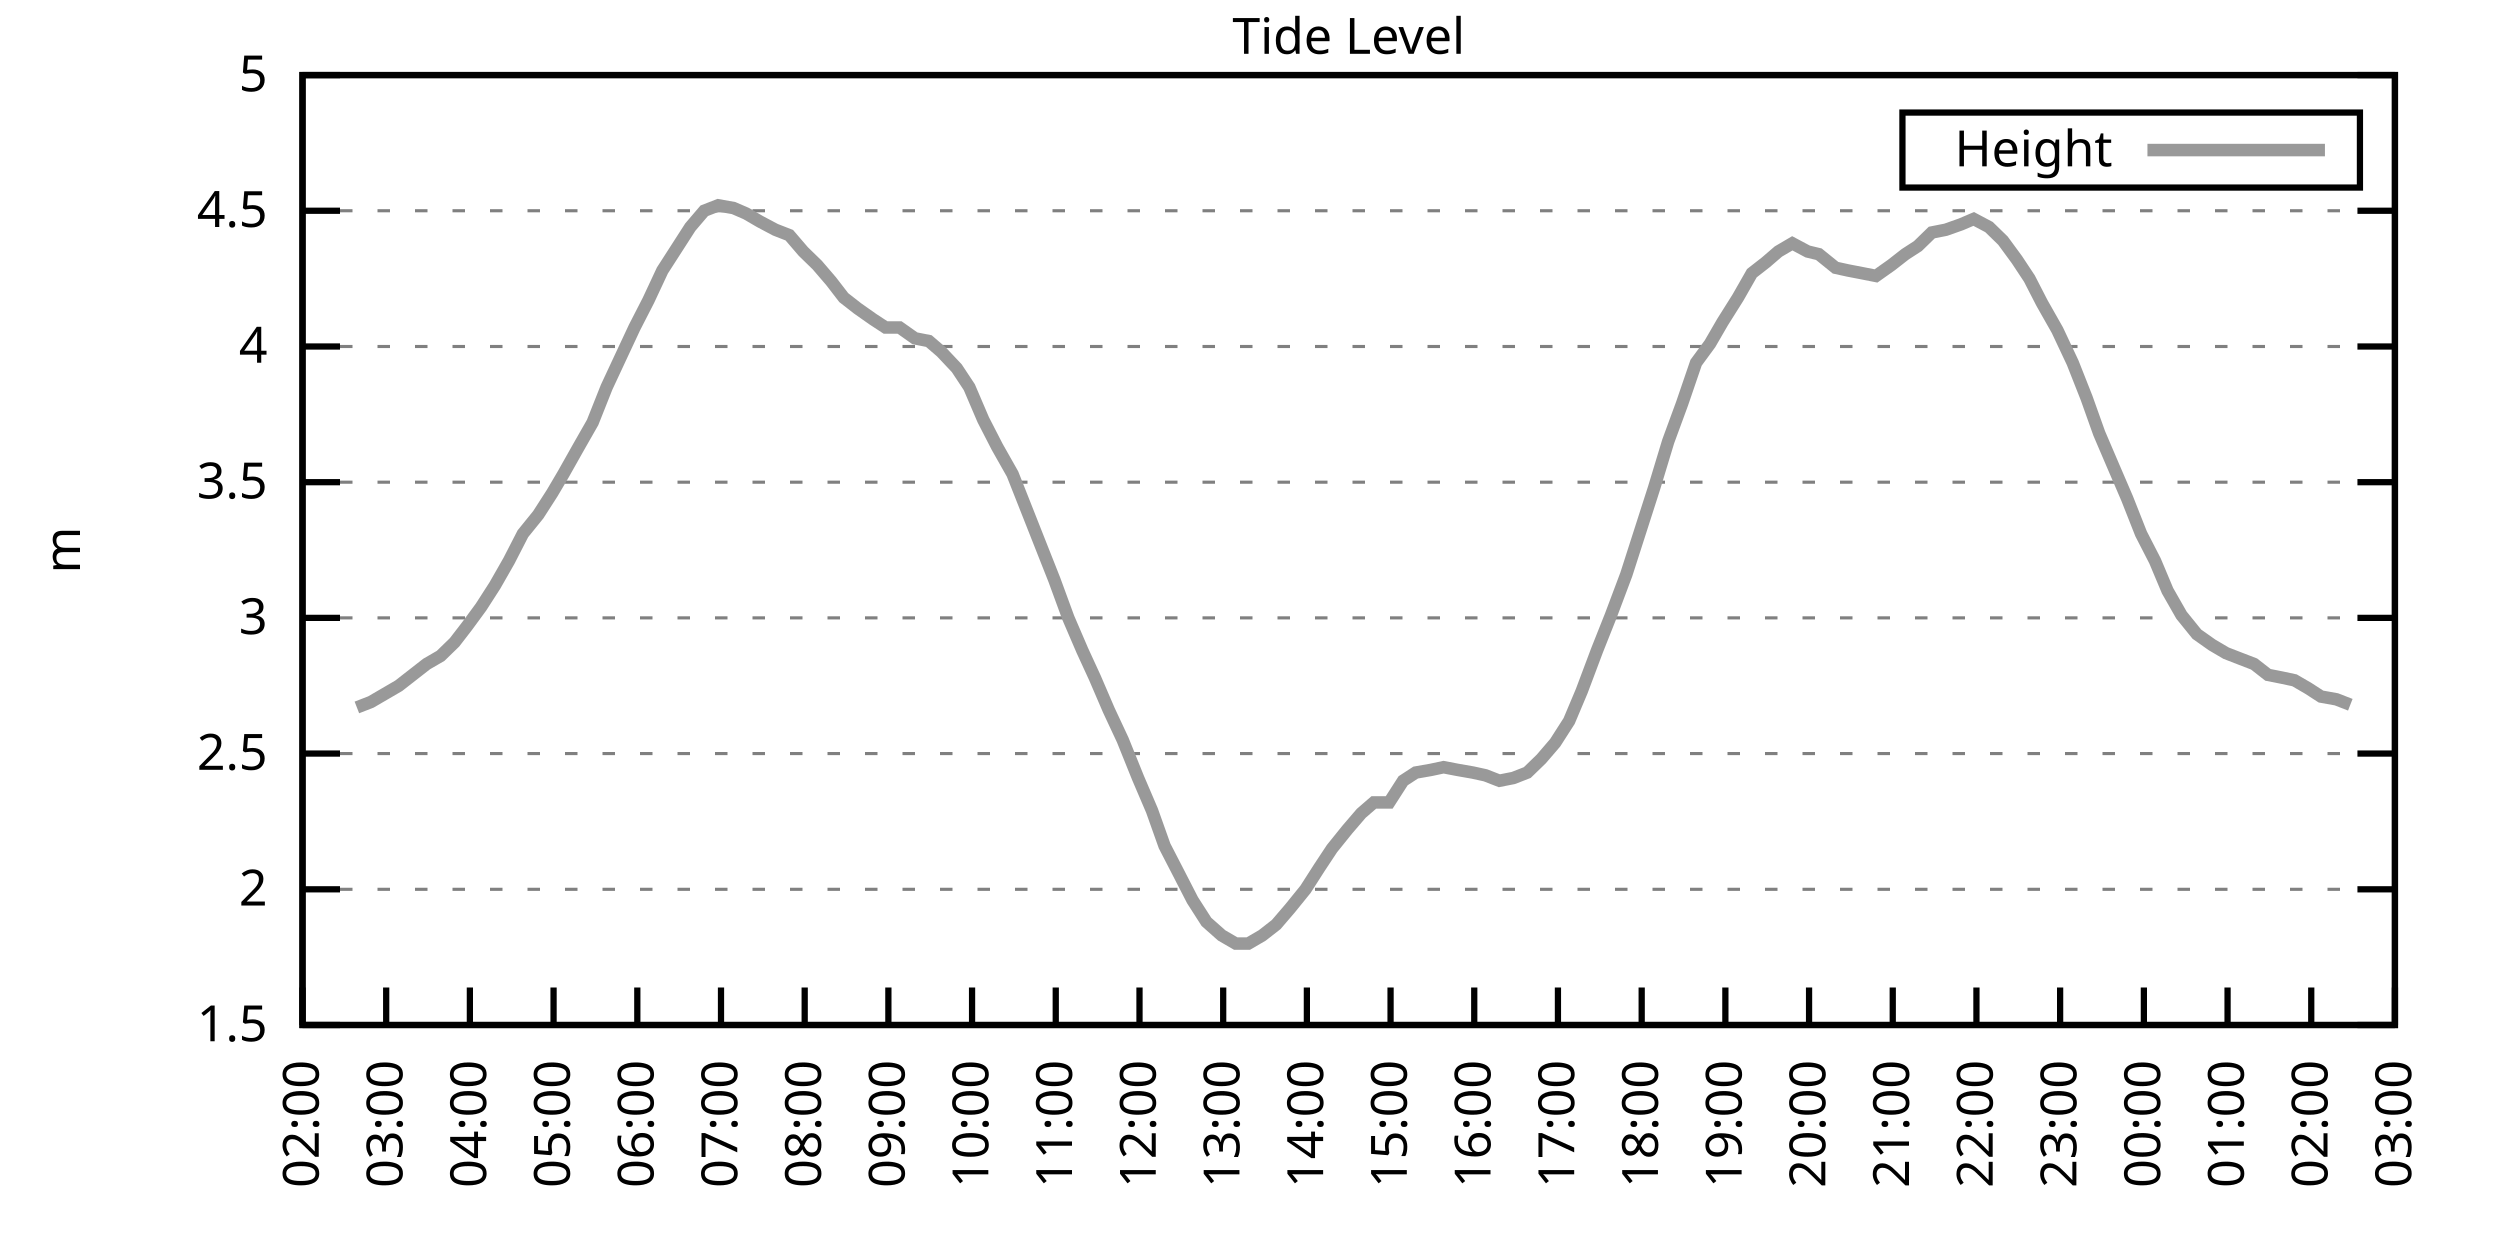
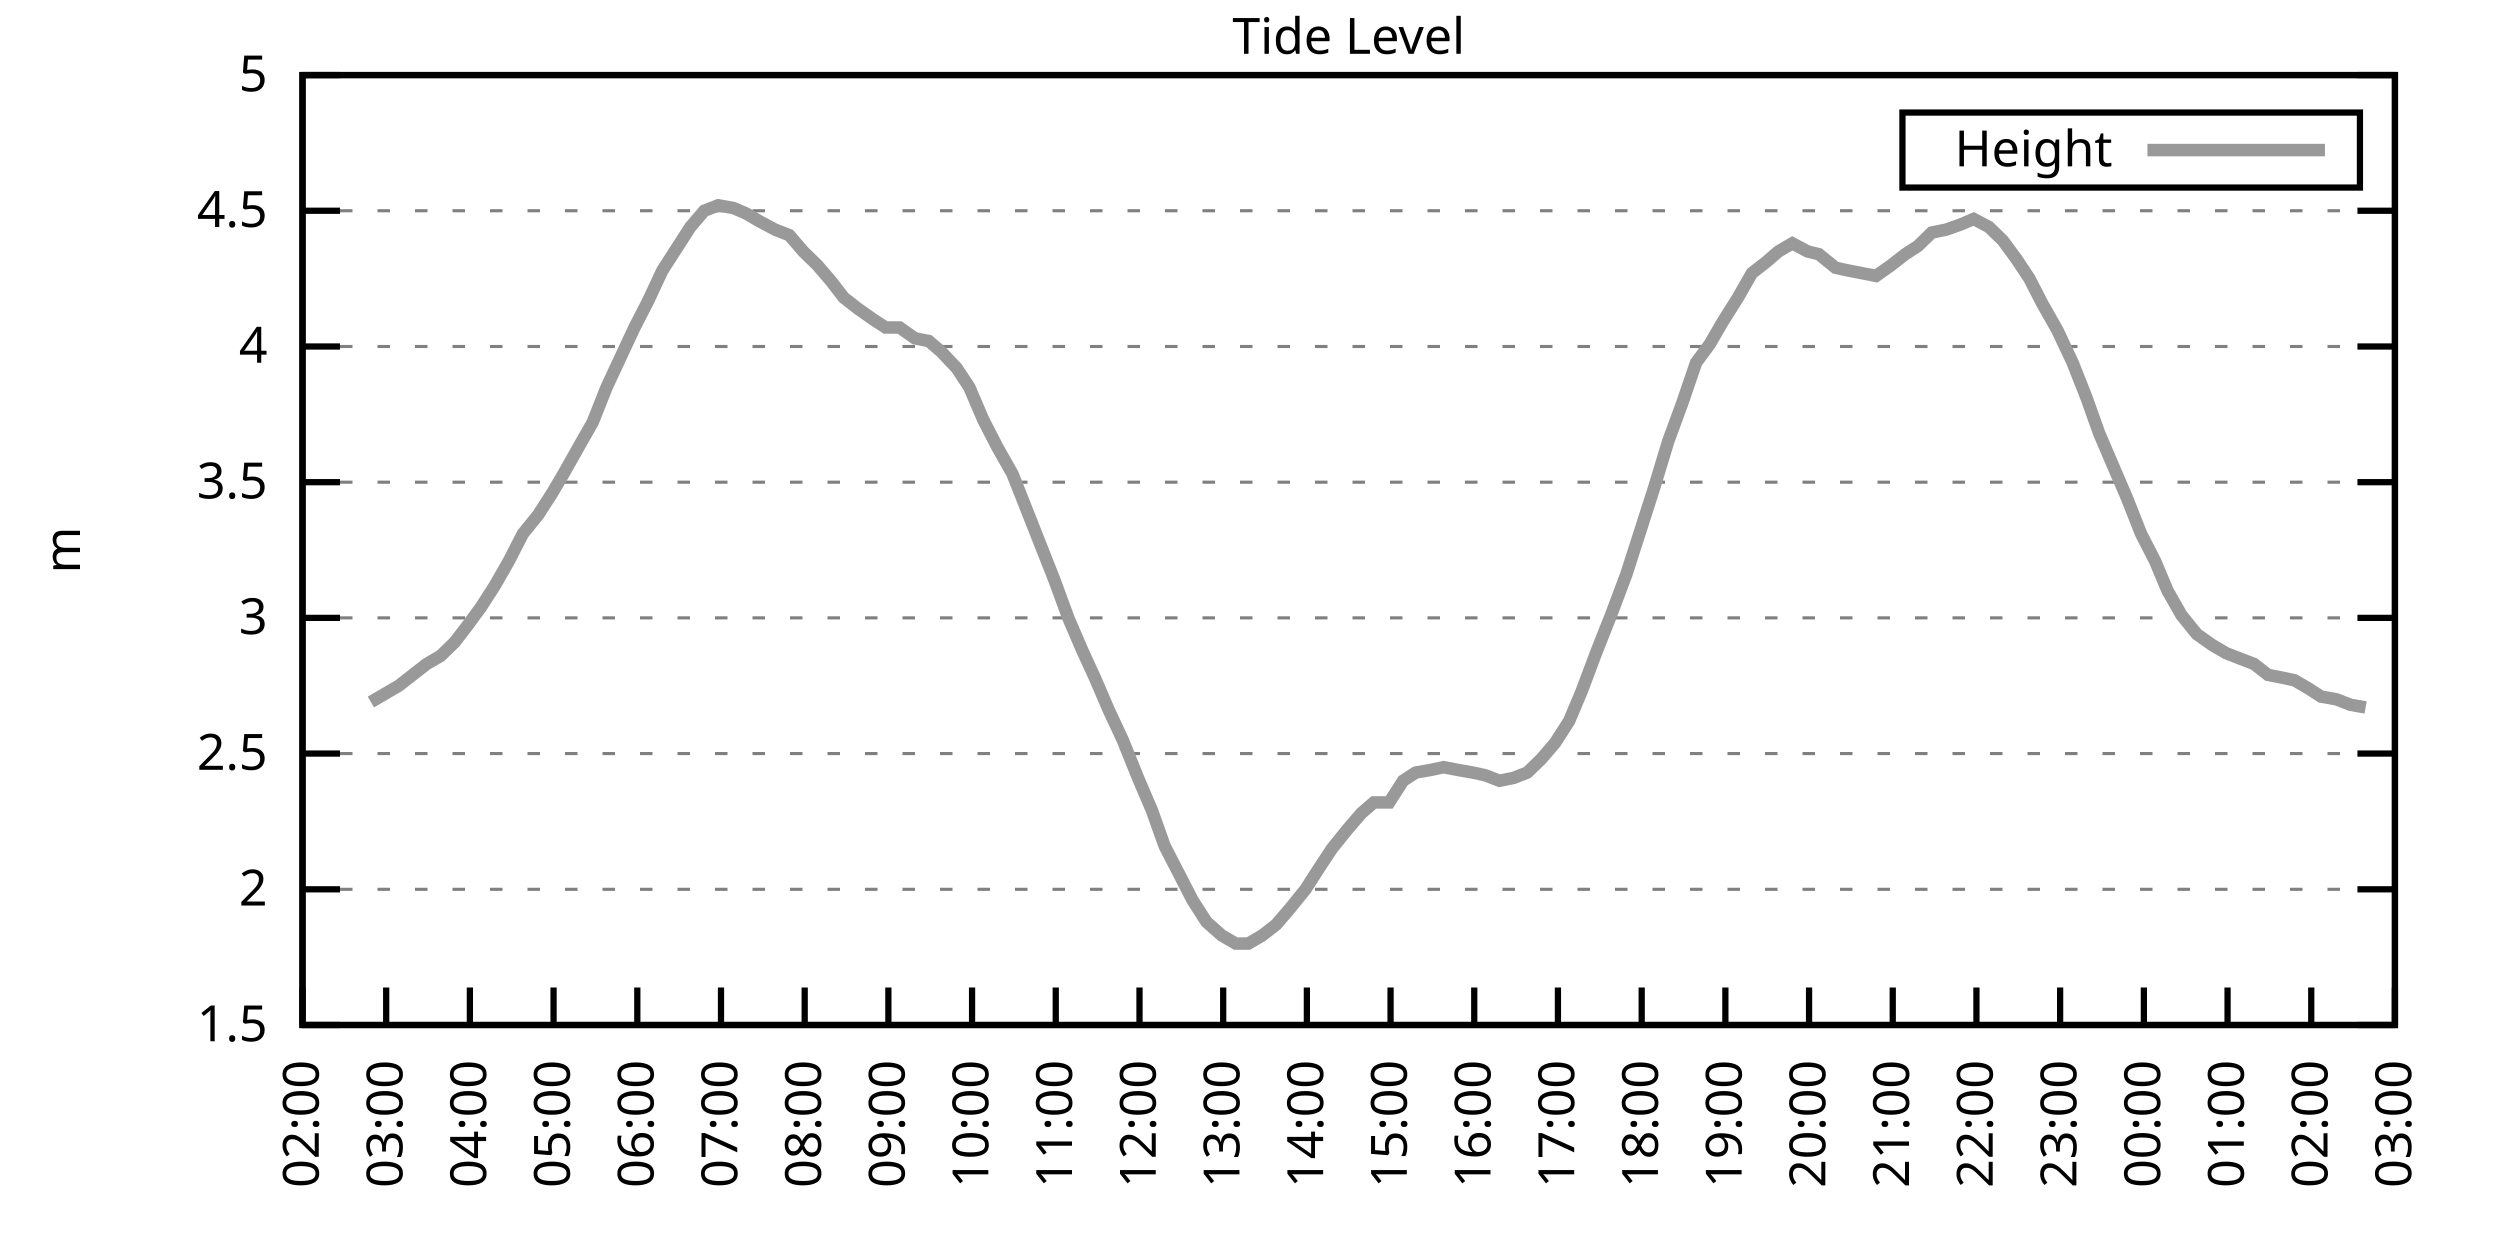
<svg xmlns="http://www.w3.org/2000/svg" xmlns:xlink="http://www.w3.org/1999/xlink" width="400" height="200" viewBox="0 0 400 200">
  <g id="gnuplot_canvas">
    <rect x="0" y="0" width="400" height="200" fill="none" />
    <defs>
      <circle id="gpDot" r="0.5" stroke-width="0.5" stroke="currentColor" />
      <path id="gpPt0" stroke-width="0.333" stroke="currentColor" d="M-1,0 h2 M0,-1 v2" />
      <path id="gpPt1" stroke-width="0.333" stroke="currentColor" d="M-1,-1 L1,1 M1,-1 L-1,1" />
      <path id="gpPt2" stroke-width="0.333" stroke="currentColor" d="M-1,0 L1,0 M0,-1 L0,1 M-1,-1 L1,1 M-1,1 L1,-1" />
      <rect id="gpPt3" stroke-width="0.333" stroke="currentColor" x="-1" y="-1" width="2" height="2" />
      <rect id="gpPt4" stroke-width="0.333" stroke="currentColor" fill="currentColor" x="-1" y="-1" width="2" height="2" />
      <circle id="gpPt5" stroke-width="0.333" stroke="currentColor" cx="0" cy="0" r="1" />
      <use xlink:href="#gpPt5" id="gpPt6" fill="currentColor" stroke="none" />
      <path id="gpPt7" stroke-width="0.333" stroke="currentColor" d="M0,-1.33 L-1.33,0.67 L1.33,0.67 z" />
      <use xlink:href="#gpPt7" id="gpPt8" fill="currentColor" stroke="none" />
      <use xlink:href="#gpPt7" id="gpPt9" stroke="currentColor" transform="rotate(180)" />
      <use xlink:href="#gpPt9" id="gpPt10" fill="currentColor" stroke="none" />
      <use xlink:href="#gpPt3" id="gpPt11" stroke="currentColor" transform="rotate(45)" />
      <use xlink:href="#gpPt11" id="gpPt12" fill="currentColor" stroke="none" />
      <path id="gpPt13" stroke-width="0.333" stroke="currentColor" d="M0,1.330 L1.265,0.411 L0.782,-1.067 L-0.782,-1.076 L-1.265,0.411 z" />
      <use xlink:href="#gpPt13" id="gpPt14" fill="currentColor" stroke="none" />
      <filter id="textbox" filterUnits="objectBoundingBox" x="0" y="0" height="1" width="1">
        <feFlood flood-color="white" flood-opacity="1" result="bgnd" />
        <feComposite in="SourceGraphic" in2="bgnd" operator="atop" />
      </filter>
      <filter id="greybox" filterUnits="objectBoundingBox" x="0" y="0" height="1" width="1">
        <feFlood flood-color="lightgrey" flood-opacity="1" result="grey" />
        <feComposite in="SourceGraphic" in2="grey" operator="atop" />
      </filter>
    </defs>
    <g fill="none" color="white" stroke="currentColor" stroke-width="1.00" stroke-linecap="butt" stroke-linejoin="miter">
</g>
    <g fill="none" color="black" stroke="currentColor" stroke-width="1.00" stroke-linecap="butt" stroke-linejoin="miter">
      <g stroke="none" shape-rendering="crispEdges">
        <polygon fill="rgb(255, 255, 255)" points="48.40,164.00 383.18,164.00 383.18,12.02 48.40,12.02 " />
      </g>
    </g>
    <g fill="none" color="black" stroke="currentColor" stroke-width="1.00" stroke-linecap="butt" stroke-linejoin="miter">
</g>
    <g fill="none" color="black" stroke="black" stroke-width="0.50" stroke-linecap="butt" stroke-linejoin="miter">
</g>
    <g fill="none" color="gray" stroke="currentColor" stroke-width="0.50" stroke-linecap="butt" stroke-linejoin="miter">
      <path stroke="gray" stroke-dasharray="2,4" class="gridline" d="M48.40,164.00 L383.19,164.00  " />
    </g>
    <g fill="none" color="gray" stroke="gray" stroke-width="1.00" stroke-linecap="butt" stroke-linejoin="miter">
</g>
    <g fill="none" color="black" stroke="currentColor" stroke-width="1.00" stroke-linecap="butt" stroke-linejoin="miter">
      <path stroke="black" d="M48.40,164.00 L54.40,164.00 M383.19,164.00 L377.19,164.00  " />
      <g transform="translate(42.80,166.60)" stroke="none" fill="black" font-family="Sans" font-size="8.00" text-anchor="end">
        <text>
          <tspan font-family="Sans"> 1.5</tspan>
        </text>
      </g>
    </g>
    <g fill="none" color="black" stroke="currentColor" stroke-width="1.00" stroke-linecap="butt" stroke-linejoin="miter">
</g>
    <g fill="none" color="black" stroke="black" stroke-width="0.50" stroke-linecap="butt" stroke-linejoin="miter">
</g>
    <g fill="none" color="gray" stroke="currentColor" stroke-width="0.50" stroke-linecap="butt" stroke-linejoin="miter">
      <path stroke="gray" stroke-dasharray="2,4" class="gridline" d="M48.40,142.29 L383.19,142.29  " />
    </g>
    <g fill="none" color="gray" stroke="gray" stroke-width="1.00" stroke-linecap="butt" stroke-linejoin="miter">
</g>
    <g fill="none" color="black" stroke="currentColor" stroke-width="1.00" stroke-linecap="butt" stroke-linejoin="miter">
      <path stroke="black" d="M48.40,142.29 L54.40,142.29 M383.19,142.29 L377.19,142.29  " />
      <g transform="translate(42.80,144.89)" stroke="none" fill="black" font-family="Sans" font-size="8.00" text-anchor="end">
        <text>
          <tspan font-family="Sans"> 2</tspan>
        </text>
      </g>
    </g>
    <g fill="none" color="black" stroke="currentColor" stroke-width="1.00" stroke-linecap="butt" stroke-linejoin="miter">
</g>
    <g fill="none" color="black" stroke="black" stroke-width="0.50" stroke-linecap="butt" stroke-linejoin="miter">
</g>
    <g fill="none" color="gray" stroke="currentColor" stroke-width="0.50" stroke-linecap="butt" stroke-linejoin="miter">
      <path stroke="gray" stroke-dasharray="2,4" class="gridline" d="M48.40,120.57 L383.19,120.57  " />
    </g>
    <g fill="none" color="gray" stroke="gray" stroke-width="1.00" stroke-linecap="butt" stroke-linejoin="miter">
</g>
    <g fill="none" color="black" stroke="currentColor" stroke-width="1.00" stroke-linecap="butt" stroke-linejoin="miter">
      <path stroke="black" d="M48.40,120.57 L54.40,120.57 M383.19,120.57 L377.19,120.57  " />
      <g transform="translate(42.80,123.17)" stroke="none" fill="black" font-family="Sans" font-size="8.00" text-anchor="end">
        <text>
          <tspan font-family="Sans"> 2.5</tspan>
        </text>
      </g>
    </g>
    <g fill="none" color="black" stroke="currentColor" stroke-width="1.00" stroke-linecap="butt" stroke-linejoin="miter">
</g>
    <g fill="none" color="black" stroke="black" stroke-width="0.50" stroke-linecap="butt" stroke-linejoin="miter">
</g>
    <g fill="none" color="gray" stroke="currentColor" stroke-width="0.50" stroke-linecap="butt" stroke-linejoin="miter">
      <path stroke="gray" stroke-dasharray="2,4" class="gridline" d="M48.40,98.86 L383.19,98.86  " />
    </g>
    <g fill="none" color="gray" stroke="gray" stroke-width="1.00" stroke-linecap="butt" stroke-linejoin="miter">
</g>
    <g fill="none" color="black" stroke="currentColor" stroke-width="1.00" stroke-linecap="butt" stroke-linejoin="miter">
      <path stroke="black" d="M48.40,98.86 L54.40,98.86 M383.19,98.86 L377.19,98.86  " />
      <g transform="translate(42.80,101.46)" stroke="none" fill="black" font-family="Sans" font-size="8.00" text-anchor="end">
        <text>
          <tspan font-family="Sans"> 3</tspan>
        </text>
      </g>
    </g>
    <g fill="none" color="black" stroke="currentColor" stroke-width="1.00" stroke-linecap="butt" stroke-linejoin="miter">
</g>
    <g fill="none" color="black" stroke="black" stroke-width="0.50" stroke-linecap="butt" stroke-linejoin="miter">
</g>
    <g fill="none" color="gray" stroke="currentColor" stroke-width="0.50" stroke-linecap="butt" stroke-linejoin="miter">
      <path stroke="gray" stroke-dasharray="2,4" class="gridline" d="M48.40,77.15 L383.19,77.15  " />
    </g>
    <g fill="none" color="gray" stroke="gray" stroke-width="1.00" stroke-linecap="butt" stroke-linejoin="miter">
</g>
    <g fill="none" color="black" stroke="currentColor" stroke-width="1.00" stroke-linecap="butt" stroke-linejoin="miter">
      <path stroke="black" d="M48.40,77.15 L54.40,77.15 M383.19,77.15 L377.19,77.15  " />
      <g transform="translate(42.80,79.75)" stroke="none" fill="black" font-family="Sans" font-size="8.00" text-anchor="end">
        <text>
          <tspan font-family="Sans"> 3.5</tspan>
        </text>
      </g>
    </g>
    <g fill="none" color="black" stroke="currentColor" stroke-width="1.00" stroke-linecap="butt" stroke-linejoin="miter">
</g>
    <g fill="none" color="black" stroke="black" stroke-width="0.50" stroke-linecap="butt" stroke-linejoin="miter">
</g>
    <g fill="none" color="gray" stroke="currentColor" stroke-width="0.50" stroke-linecap="butt" stroke-linejoin="miter">
      <path stroke="gray" stroke-dasharray="2,4" class="gridline" d="M48.40,55.44 L383.19,55.44  " />
    </g>
    <g fill="none" color="gray" stroke="gray" stroke-width="1.00" stroke-linecap="butt" stroke-linejoin="miter">
</g>
    <g fill="none" color="black" stroke="currentColor" stroke-width="1.00" stroke-linecap="butt" stroke-linejoin="miter">
      <path stroke="black" d="M48.40,55.44 L54.40,55.44 M383.19,55.44 L377.19,55.44  " />
      <g transform="translate(42.80,58.04)" stroke="none" fill="black" font-family="Sans" font-size="8.00" text-anchor="end">
        <text>
          <tspan font-family="Sans"> 4</tspan>
        </text>
      </g>
    </g>
    <g fill="none" color="black" stroke="currentColor" stroke-width="1.00" stroke-linecap="butt" stroke-linejoin="miter">
</g>
    <g fill="none" color="black" stroke="black" stroke-width="0.50" stroke-linecap="butt" stroke-linejoin="miter">
</g>
    <g fill="none" color="gray" stroke="currentColor" stroke-width="0.50" stroke-linecap="butt" stroke-linejoin="miter">
      <path stroke="gray" stroke-dasharray="2,4" class="gridline" d="M48.40,33.72 L383.19,33.72  " />
    </g>
    <g fill="none" color="gray" stroke="gray" stroke-width="1.00" stroke-linecap="butt" stroke-linejoin="miter">
</g>
    <g fill="none" color="black" stroke="currentColor" stroke-width="1.00" stroke-linecap="butt" stroke-linejoin="miter">
      <path stroke="black" d="M48.40,33.72 L54.40,33.72 M383.19,33.72 L377.19,33.72  " />
      <g transform="translate(42.80,36.32)" stroke="none" fill="black" font-family="Sans" font-size="8.00" text-anchor="end">
        <text>
          <tspan font-family="Sans"> 4.5</tspan>
        </text>
      </g>
    </g>
    <g fill="none" color="black" stroke="currentColor" stroke-width="1.00" stroke-linecap="butt" stroke-linejoin="miter">
</g>
    <g fill="none" color="black" stroke="black" stroke-width="0.50" stroke-linecap="butt" stroke-linejoin="miter">
</g>
    <g fill="none" color="gray" stroke="currentColor" stroke-width="0.50" stroke-linecap="butt" stroke-linejoin="miter">
      <path stroke="gray" stroke-dasharray="2,4" class="gridline" d="M48.40,12.01 L383.19,12.01  " />
    </g>
    <g fill="none" color="gray" stroke="gray" stroke-width="1.00" stroke-linecap="butt" stroke-linejoin="miter">
</g>
    <g fill="none" color="black" stroke="currentColor" stroke-width="1.00" stroke-linecap="butt" stroke-linejoin="miter">
      <path stroke="black" d="M48.40,12.01 L54.40,12.01 M383.19,12.01 L377.19,12.01  " />
      <g transform="translate(42.80,14.61)" stroke="none" fill="black" font-family="Sans" font-size="8.00" text-anchor="end">
        <text>
          <tspan font-family="Sans"> 5</tspan>
        </text>
      </g>
    </g>
    <g fill="none" color="black" stroke="currentColor" stroke-width="1.00" stroke-linecap="butt" stroke-linejoin="miter">
      <path stroke="black" d="M48.40,164.00 L48.40,158.00  " />
      <g transform="translate(51.00,169.60) rotate(270.00)" stroke="none" fill="black" font-family="Sans" font-size="8.00" text-anchor="end">
        <text>
          <tspan font-family="Sans">02:00</tspan>
        </text>
      </g>
    </g>
    <g fill="none" color="black" stroke="currentColor" stroke-width="1.00" stroke-linecap="butt" stroke-linejoin="miter">
      <path stroke="black" d="M61.79,164.00 L61.79,158.00  " />
      <g transform="translate(64.39,169.60) rotate(270.00)" stroke="none" fill="black" font-family="Sans" font-size="8.00" text-anchor="end">
        <text>
          <tspan font-family="Sans">03:00</tspan>
        </text>
      </g>
    </g>
    <g fill="none" color="black" stroke="currentColor" stroke-width="1.00" stroke-linecap="butt" stroke-linejoin="miter">
      <path stroke="black" d="M75.18,164.00 L75.18,158.00  " />
      <g transform="translate(77.78,169.60) rotate(270.00)" stroke="none" fill="black" font-family="Sans" font-size="8.00" text-anchor="end">
        <text>
          <tspan font-family="Sans">04:00</tspan>
        </text>
      </g>
    </g>
    <g fill="none" color="black" stroke="currentColor" stroke-width="1.00" stroke-linecap="butt" stroke-linejoin="miter">
      <path stroke="black" d="M88.57,164.00 L88.57,158.00  " />
      <g transform="translate(91.17,169.60) rotate(270.00)" stroke="none" fill="black" font-family="Sans" font-size="8.00" text-anchor="end">
        <text>
          <tspan font-family="Sans">05:00</tspan>
        </text>
      </g>
    </g>
    <g fill="none" color="black" stroke="currentColor" stroke-width="1.00" stroke-linecap="butt" stroke-linejoin="miter">
      <path stroke="black" d="M101.97,164.00 L101.97,158.00  " />
      <g transform="translate(104.57,169.60) rotate(270.00)" stroke="none" fill="black" font-family="Sans" font-size="8.00" text-anchor="end">
        <text>
          <tspan font-family="Sans">06:00</tspan>
        </text>
      </g>
    </g>
    <g fill="none" color="black" stroke="currentColor" stroke-width="1.00" stroke-linecap="butt" stroke-linejoin="miter">
      <path stroke="black" d="M115.36,164.00 L115.36,158.00  " />
      <g transform="translate(117.96,169.60) rotate(270.00)" stroke="none" fill="black" font-family="Sans" font-size="8.00" text-anchor="end">
        <text>
          <tspan font-family="Sans">07:00</tspan>
        </text>
      </g>
    </g>
    <g fill="none" color="black" stroke="currentColor" stroke-width="1.00" stroke-linecap="butt" stroke-linejoin="miter">
      <path stroke="black" d="M128.75,164.00 L128.75,158.00  " />
      <g transform="translate(131.35,169.60) rotate(270.00)" stroke="none" fill="black" font-family="Sans" font-size="8.00" text-anchor="end">
        <text>
          <tspan font-family="Sans">08:00</tspan>
        </text>
      </g>
    </g>
    <g fill="none" color="black" stroke="currentColor" stroke-width="1.00" stroke-linecap="butt" stroke-linejoin="miter">
      <path stroke="black" d="M142.14,164.00 L142.14,158.00  " />
      <g transform="translate(144.74,169.60) rotate(270.00)" stroke="none" fill="black" font-family="Sans" font-size="8.00" text-anchor="end">
        <text>
          <tspan font-family="Sans">09:00</tspan>
        </text>
      </g>
    </g>
    <g fill="none" color="black" stroke="currentColor" stroke-width="1.00" stroke-linecap="butt" stroke-linejoin="miter">
      <path stroke="black" d="M155.53,164.00 L155.53,158.00  " />
      <g transform="translate(158.13,169.60) rotate(270.00)" stroke="none" fill="black" font-family="Sans" font-size="8.00" text-anchor="end">
        <text>
          <tspan font-family="Sans">10:00</tspan>
        </text>
      </g>
    </g>
    <g fill="none" color="black" stroke="currentColor" stroke-width="1.00" stroke-linecap="butt" stroke-linejoin="miter">
      <path stroke="black" d="M168.92,164.00 L168.92,158.00  " />
      <g transform="translate(171.52,169.60) rotate(270.00)" stroke="none" fill="black" font-family="Sans" font-size="8.00" text-anchor="end">
        <text>
          <tspan font-family="Sans">11:00</tspan>
        </text>
      </g>
    </g>
    <g fill="none" color="black" stroke="currentColor" stroke-width="1.00" stroke-linecap="butt" stroke-linejoin="miter">
      <path stroke="black" d="M182.32,164.00 L182.32,158.00  " />
      <g transform="translate(184.92,169.60) rotate(270.00)" stroke="none" fill="black" font-family="Sans" font-size="8.00" text-anchor="end">
        <text>
          <tspan font-family="Sans">12:00</tspan>
        </text>
      </g>
    </g>
    <g fill="none" color="black" stroke="currentColor" stroke-width="1.00" stroke-linecap="butt" stroke-linejoin="miter">
      <path stroke="black" d="M195.71,164.00 L195.71,158.00  " />
      <g transform="translate(198.31,169.60) rotate(270.00)" stroke="none" fill="black" font-family="Sans" font-size="8.00" text-anchor="end">
        <text>
          <tspan font-family="Sans">13:00</tspan>
        </text>
      </g>
    </g>
    <g fill="none" color="black" stroke="currentColor" stroke-width="1.00" stroke-linecap="butt" stroke-linejoin="miter">
      <path stroke="black" d="M209.10,164.00 L209.10,158.00  " />
      <g transform="translate(211.70,169.60) rotate(270.00)" stroke="none" fill="black" font-family="Sans" font-size="8.00" text-anchor="end">
        <text>
          <tspan font-family="Sans">14:00</tspan>
        </text>
      </g>
    </g>
    <g fill="none" color="black" stroke="currentColor" stroke-width="1.00" stroke-linecap="butt" stroke-linejoin="miter">
      <path stroke="black" d="M222.49,164.00 L222.49,158.00  " />
      <g transform="translate(225.09,169.60) rotate(270.00)" stroke="none" fill="black" font-family="Sans" font-size="8.00" text-anchor="end">
        <text>
          <tspan font-family="Sans">15:00</tspan>
        </text>
      </g>
    </g>
    <g fill="none" color="black" stroke="currentColor" stroke-width="1.00" stroke-linecap="butt" stroke-linejoin="miter">
      <path stroke="black" d="M235.88,164.00 L235.88,158.00  " />
      <g transform="translate(238.48,169.60) rotate(270.00)" stroke="none" fill="black" font-family="Sans" font-size="8.00" text-anchor="end">
        <text>
          <tspan font-family="Sans">16:00</tspan>
        </text>
      </g>
    </g>
    <g fill="none" color="black" stroke="currentColor" stroke-width="1.00" stroke-linecap="butt" stroke-linejoin="miter">
      <path stroke="black" d="M249.27,164.00 L249.27,158.00  " />
      <g transform="translate(251.87,169.60) rotate(270.00)" stroke="none" fill="black" font-family="Sans" font-size="8.00" text-anchor="end">
        <text>
          <tspan font-family="Sans">17:00</tspan>
        </text>
      </g>
    </g>
    <g fill="none" color="black" stroke="currentColor" stroke-width="1.00" stroke-linecap="butt" stroke-linejoin="miter">
      <path stroke="black" d="M262.67,164.00 L262.67,158.00  " />
      <g transform="translate(265.27,169.60) rotate(270.00)" stroke="none" fill="black" font-family="Sans" font-size="8.00" text-anchor="end">
        <text>
          <tspan font-family="Sans">18:00</tspan>
        </text>
      </g>
    </g>
    <g fill="none" color="black" stroke="currentColor" stroke-width="1.00" stroke-linecap="butt" stroke-linejoin="miter">
      <path stroke="black" d="M276.06,164.00 L276.06,158.00  " />
      <g transform="translate(278.66,169.60) rotate(270.00)" stroke="none" fill="black" font-family="Sans" font-size="8.00" text-anchor="end">
        <text>
          <tspan font-family="Sans">19:00</tspan>
        </text>
      </g>
    </g>
    <g fill="none" color="black" stroke="currentColor" stroke-width="1.00" stroke-linecap="butt" stroke-linejoin="miter">
      <path stroke="black" d="M289.45,164.00 L289.45,158.00  " />
      <g transform="translate(292.05,169.60) rotate(270.00)" stroke="none" fill="black" font-family="Sans" font-size="8.00" text-anchor="end">
        <text>
          <tspan font-family="Sans">20:00</tspan>
        </text>
      </g>
    </g>
    <g fill="none" color="black" stroke="currentColor" stroke-width="1.00" stroke-linecap="butt" stroke-linejoin="miter">
      <path stroke="black" d="M302.84,164.00 L302.84,158.00  " />
      <g transform="translate(305.44,169.60) rotate(270.00)" stroke="none" fill="black" font-family="Sans" font-size="8.00" text-anchor="end">
        <text>
          <tspan font-family="Sans">21:00</tspan>
        </text>
      </g>
    </g>
    <g fill="none" color="black" stroke="currentColor" stroke-width="1.00" stroke-linecap="butt" stroke-linejoin="miter">
      <path stroke="black" d="M316.23,164.00 L316.23,158.00  " />
      <g transform="translate(318.83,169.60) rotate(270.00)" stroke="none" fill="black" font-family="Sans" font-size="8.00" text-anchor="end">
        <text>
          <tspan font-family="Sans">22:00</tspan>
        </text>
      </g>
    </g>
    <g fill="none" color="black" stroke="currentColor" stroke-width="1.00" stroke-linecap="butt" stroke-linejoin="miter">
      <path stroke="black" d="M329.62,164.00 L329.62,158.00  " />
      <g transform="translate(332.22,169.60) rotate(270.00)" stroke="none" fill="black" font-family="Sans" font-size="8.00" text-anchor="end">
        <text>
          <tspan font-family="Sans">23:00</tspan>
        </text>
      </g>
    </g>
    <g fill="none" color="black" stroke="currentColor" stroke-width="1.00" stroke-linecap="butt" stroke-linejoin="miter">
      <path stroke="black" d="M343.02,164.00 L343.02,158.00  " />
      <g transform="translate(345.62,169.60) rotate(270.00)" stroke="none" fill="black" font-family="Sans" font-size="8.00" text-anchor="end">
        <text>
          <tspan font-family="Sans">00:00</tspan>
        </text>
      </g>
    </g>
    <g fill="none" color="black" stroke="currentColor" stroke-width="1.00" stroke-linecap="butt" stroke-linejoin="miter">
      <path stroke="black" d="M356.41,164.00 L356.41,158.00  " />
      <g transform="translate(359.01,169.60) rotate(270.00)" stroke="none" fill="black" font-family="Sans" font-size="8.00" text-anchor="end">
        <text>
          <tspan font-family="Sans">01:00</tspan>
        </text>
      </g>
    </g>
    <g fill="none" color="black" stroke="currentColor" stroke-width="1.00" stroke-linecap="butt" stroke-linejoin="miter">
      <path stroke="black" d="M369.80,164.00 L369.80,158.00  " />
      <g transform="translate(372.40,169.60) rotate(270.00)" stroke="none" fill="black" font-family="Sans" font-size="8.00" text-anchor="end">
        <text>
          <tspan font-family="Sans">02:00</tspan>
        </text>
      </g>
    </g>
    <g fill="none" color="black" stroke="currentColor" stroke-width="1.00" stroke-linecap="butt" stroke-linejoin="miter">
      <path stroke="black" d="M383.19,164.00 L383.19,158.00  " />
      <g transform="translate(385.79,169.60) rotate(270.00)" stroke="none" fill="black" font-family="Sans" font-size="8.00" text-anchor="end">
        <text>
          <tspan font-family="Sans">03:00</tspan>
        </text>
      </g>
    </g>
    <g fill="none" color="black" stroke="currentColor" stroke-width="1.00" stroke-linecap="butt" stroke-linejoin="miter">
</g>
    <g fill="none" color="black" stroke="currentColor" stroke-width="1.00" stroke-linecap="butt" stroke-linejoin="miter">
      <path stroke="black" d="M48.40,12.01 L48.40,164.00 L383.19,164.00 L383.19,12.01 L48.40,12.01 Z  " />
    </g>
    <g fill="none" color="black" stroke="currentColor" stroke-width="1.00" stroke-linecap="butt" stroke-linejoin="miter">
</g>
    <g fill="none" color="black" stroke="currentColor" stroke-width="1.00" stroke-linecap="butt" stroke-linejoin="miter">
      <path stroke="black" d="M304.39,30.01 L304.39,18.01 L377.59,18.01 L377.59,30.01 L304.39,30.01 Z  " />
    </g>
    <g id="Tide_level_plot_1">
      <g fill="none" color="white" stroke="black" stroke-width="2.00" stroke-linecap="butt" stroke-linejoin="miter">
</g>
      <g fill="none" color="black" stroke="currentColor" stroke-width="2.00" stroke-linecap="butt" stroke-linejoin="miter">
        <g transform="translate(337.99,26.61)" stroke="none" fill="black" font-family="Sans" font-size="8.00" text-anchor="end">
          <text>
            <tspan font-family="Sans">Height</tspan>
          </text>
        </g>
      </g>
      <g fill="none" color="black" stroke="currentColor" stroke-width="2.00" stroke-linecap="butt" stroke-linejoin="miter">
-         <path stroke="rgb(153, 153, 153)" d="M343.59,24.01 L371.99,24.01 M57.10,113.19 L59.34,112.32 L61.57,111.02 L63.80,109.72 L66.03,107.98 L68.26,106.24   L70.50,104.94 L72.73,102.77 L74.74,100.16 L76.97,97.12 L79.20,93.65 L81.43,89.74 L83.66,85.40 L86.12,82.36   L88.35,78.89 L90.14,75.85 L92.59,71.50 L94.82,67.59 L97.06,61.95 L99.29,57.17 L101.52,52.40 L103.75,48.05   L105.98,43.28 L108.22,39.80 L110.45,36.33 L112.68,33.72 L114.91,32.85 L117.37,33.29 L119.38,34.16 L121.61,35.46   L124.06,36.76 L126.29,37.63 L128.53,40.24 L130.76,42.41 L132.99,45.01 L135.00,47.62 L137.23,49.36 L139.69,51.09   L141.69,52.40 L143.93,52.40 L146.38,54.13 L148.61,54.57 L150.62,56.30 L153.08,58.91 L155.09,61.95 L157.32,67.16   L159.55,71.50 L162.01,75.85 L164.24,81.49 L166.47,87.14 L168.70,92.78 L170.93,98.86 L173.17,104.07 L175.17,108.42   L177.41,113.63 L179.64,118.40 L182.09,124.48 L184.32,129.69 L186.33,135.34 L188.57,139.68 L190.80,144.02 L193.03,147.50   L195.48,149.67 L197.72,150.97 L199.73,150.97 L201.96,149.67 L204.19,147.93 L206.42,145.33 L208.88,142.29 L211.11,138.81   L213.12,135.77 L215.57,132.73 L217.80,130.13 L219.81,128.39 L222.27,128.39 L224.50,124.92 L226.51,123.61 L228.96,123.18   L230.97,122.75 L233.20,123.18 L235.66,123.61 L237.67,124.05 L239.90,124.92 L242.13,124.48 L244.36,123.61 L246.60,121.44   L248.83,118.84 L251.06,115.36 L253.07,110.59 L255.52,104.07 L257.76,98.43 L260.21,91.91 L262.44,84.97 L264.67,78.02   L266.91,70.63 L269.14,64.56 L271.37,58.04 L273.60,55.00 L275.61,51.53 L278.07,47.62 L280.30,43.71 L282.53,41.97   L284.54,40.24 L286.77,38.93 L289.23,40.24 L291.01,40.67 L293.69,42.84 L295.70,43.28 L297.93,43.71 L300.16,44.15   L302.62,42.41 L304.85,40.67 L306.86,39.37 L309.09,37.20 L311.32,36.76 L313.78,35.89 L315.79,35.03 L318.24,36.33   L320.47,38.50 L322.70,41.54 L324.71,44.58 L326.72,48.49 L329.18,52.83 L331.63,58.04 L333.86,63.69 L335.87,69.33   L338.10,74.54 L340.34,79.75 L342.57,85.40 L344.80,89.74 L346.81,94.52 L349.04,98.43 L351.50,101.47 L353.95,103.20   L356.18,104.51 L358.42,105.38 L360.65,106.24 L362.88,107.98 L365.11,108.42 L367.12,108.85 L369.35,110.15 L371.36,111.45   L373.82,111.89 L376.05,112.76  " />
+         <path stroke="rgb(153, 153, 153)" d="M343.59,24.01 L371.99,24.01 M59.34,112.32 L61.57,111.02 L63.80,109.72 L66.03,107.98 L68.26,106.24 L70.50,104.94   L72.73,102.77 L74.74,100.16 L76.97,97.12 L79.20,93.65 L81.43,89.74 L83.66,85.40 L86.12,82.36 L88.35,78.89   L90.14,75.85 L92.59,71.50 L94.82,67.59 L97.06,61.95 L99.29,57.17 L101.52,52.40 L103.75,48.05 L105.98,43.28   L108.22,39.80 L110.45,36.33 L112.68,33.72 L114.91,32.85 L117.37,33.29 L119.38,34.16 L121.61,35.46 L124.06,36.76   L126.29,37.63 L128.53,40.24 L130.76,42.41 L132.99,45.01 L135.00,47.62 L137.23,49.36 L139.69,51.09 L141.69,52.40   L143.93,52.40 L146.38,54.13 L148.61,54.57 L150.62,56.30 L153.08,58.91 L155.09,61.95 L157.32,67.16 L159.55,71.50   L162.01,75.85 L164.24,81.49 L166.47,87.14 L168.70,92.78 L170.93,98.86 L173.17,104.07 L175.17,108.42 L177.41,113.63   L179.64,118.40 L182.09,124.48 L184.32,129.69 L186.33,135.34 L188.57,139.68 L190.80,144.02 L193.03,147.50 L195.48,149.67   L197.72,150.97 L199.73,150.97 L201.96,149.67 L204.19,147.93 L206.42,145.33 L208.88,142.29 L211.11,138.81 L213.12,135.77   L215.57,132.73 L217.80,130.13 L219.81,128.39 L222.27,128.39 L224.50,124.92 L226.51,123.61 L228.96,123.18 L230.97,122.75   L233.20,123.18 L235.66,123.61 L237.67,124.05 L239.90,124.92 L242.13,124.48 L244.36,123.61 L246.60,121.44 L248.83,118.84   L251.06,115.36 L253.07,110.59 L255.52,104.07 L257.76,98.43 L260.21,91.91 L262.44,84.97 L264.67,78.02 L266.91,70.63   L269.14,64.56 L271.37,58.04 L273.60,55.00 L275.61,51.53 L278.07,47.62 L280.30,43.71 L282.53,41.97 L284.54,40.24   L286.77,38.93 L289.23,40.24 L291.01,40.67 L293.69,42.84 L295.70,43.28 L297.93,43.71 L300.16,44.15 L302.62,42.41   L304.85,40.67 L306.86,39.37 L309.09,37.20 L311.32,36.76 L313.78,35.89 L315.79,35.03 L318.24,36.33 L320.47,38.50   L322.70,41.54 L324.71,44.58 L326.72,48.49 L329.18,52.83 L331.63,58.04 L333.86,63.69 L335.87,69.33 L338.10,74.54   L340.34,79.75 L342.57,85.40 L344.80,89.74 L346.81,94.52 L349.04,98.43 L351.50,101.47 L353.95,103.20 L356.18,104.51   L358.42,105.38 L360.65,106.24 L362.88,107.98 L365.11,108.42 L367.12,108.85 L369.35,110.15 L371.36,111.45 L373.82,111.89   L376.05,112.76 L378.50,113.19  " />
      </g>
    </g>
    <g fill="none" color="black" stroke="currentColor" stroke-width="2.00" stroke-linecap="butt" stroke-linejoin="miter">
</g>
    <g fill="none" color="black" stroke="black" stroke-width="1.00" stroke-linecap="butt" stroke-linejoin="miter">
</g>
    <g fill="none" color="black" stroke="currentColor" stroke-width="1.00" stroke-linecap="butt" stroke-linejoin="miter">
      <path stroke="black" d="M48.40,12.01 L48.40,164.00 L383.19,164.00 L383.19,12.01 L48.40,12.01 Z  " />
      <g transform="translate(12.80,88.01) rotate(270.00)" stroke="none" fill="black" font-family="Sans" font-size="8.00" text-anchor="middle">
        <text>
          <tspan font-family="Sans">m</tspan>
        </text>
      </g>
    </g>
    <g fill="none" color="black" stroke="currentColor" stroke-width="1.00" stroke-linecap="butt" stroke-linejoin="miter">
</g>
    <g fill="none" color="black" stroke="currentColor" stroke-width="1.00" stroke-linecap="butt" stroke-linejoin="miter">
      <g transform="translate(215.79,8.61)" stroke="none" fill="black" font-family="Sans" font-size="8.00" text-anchor="middle">
        <text>
          <tspan font-family="Sans">Tide Level</tspan>
        </text>
      </g>
    </g>
    <g fill="none" color="black" stroke="currentColor" stroke-width="1.00" stroke-linecap="butt" stroke-linejoin="miter">
</g>
  </g>
</svg>
